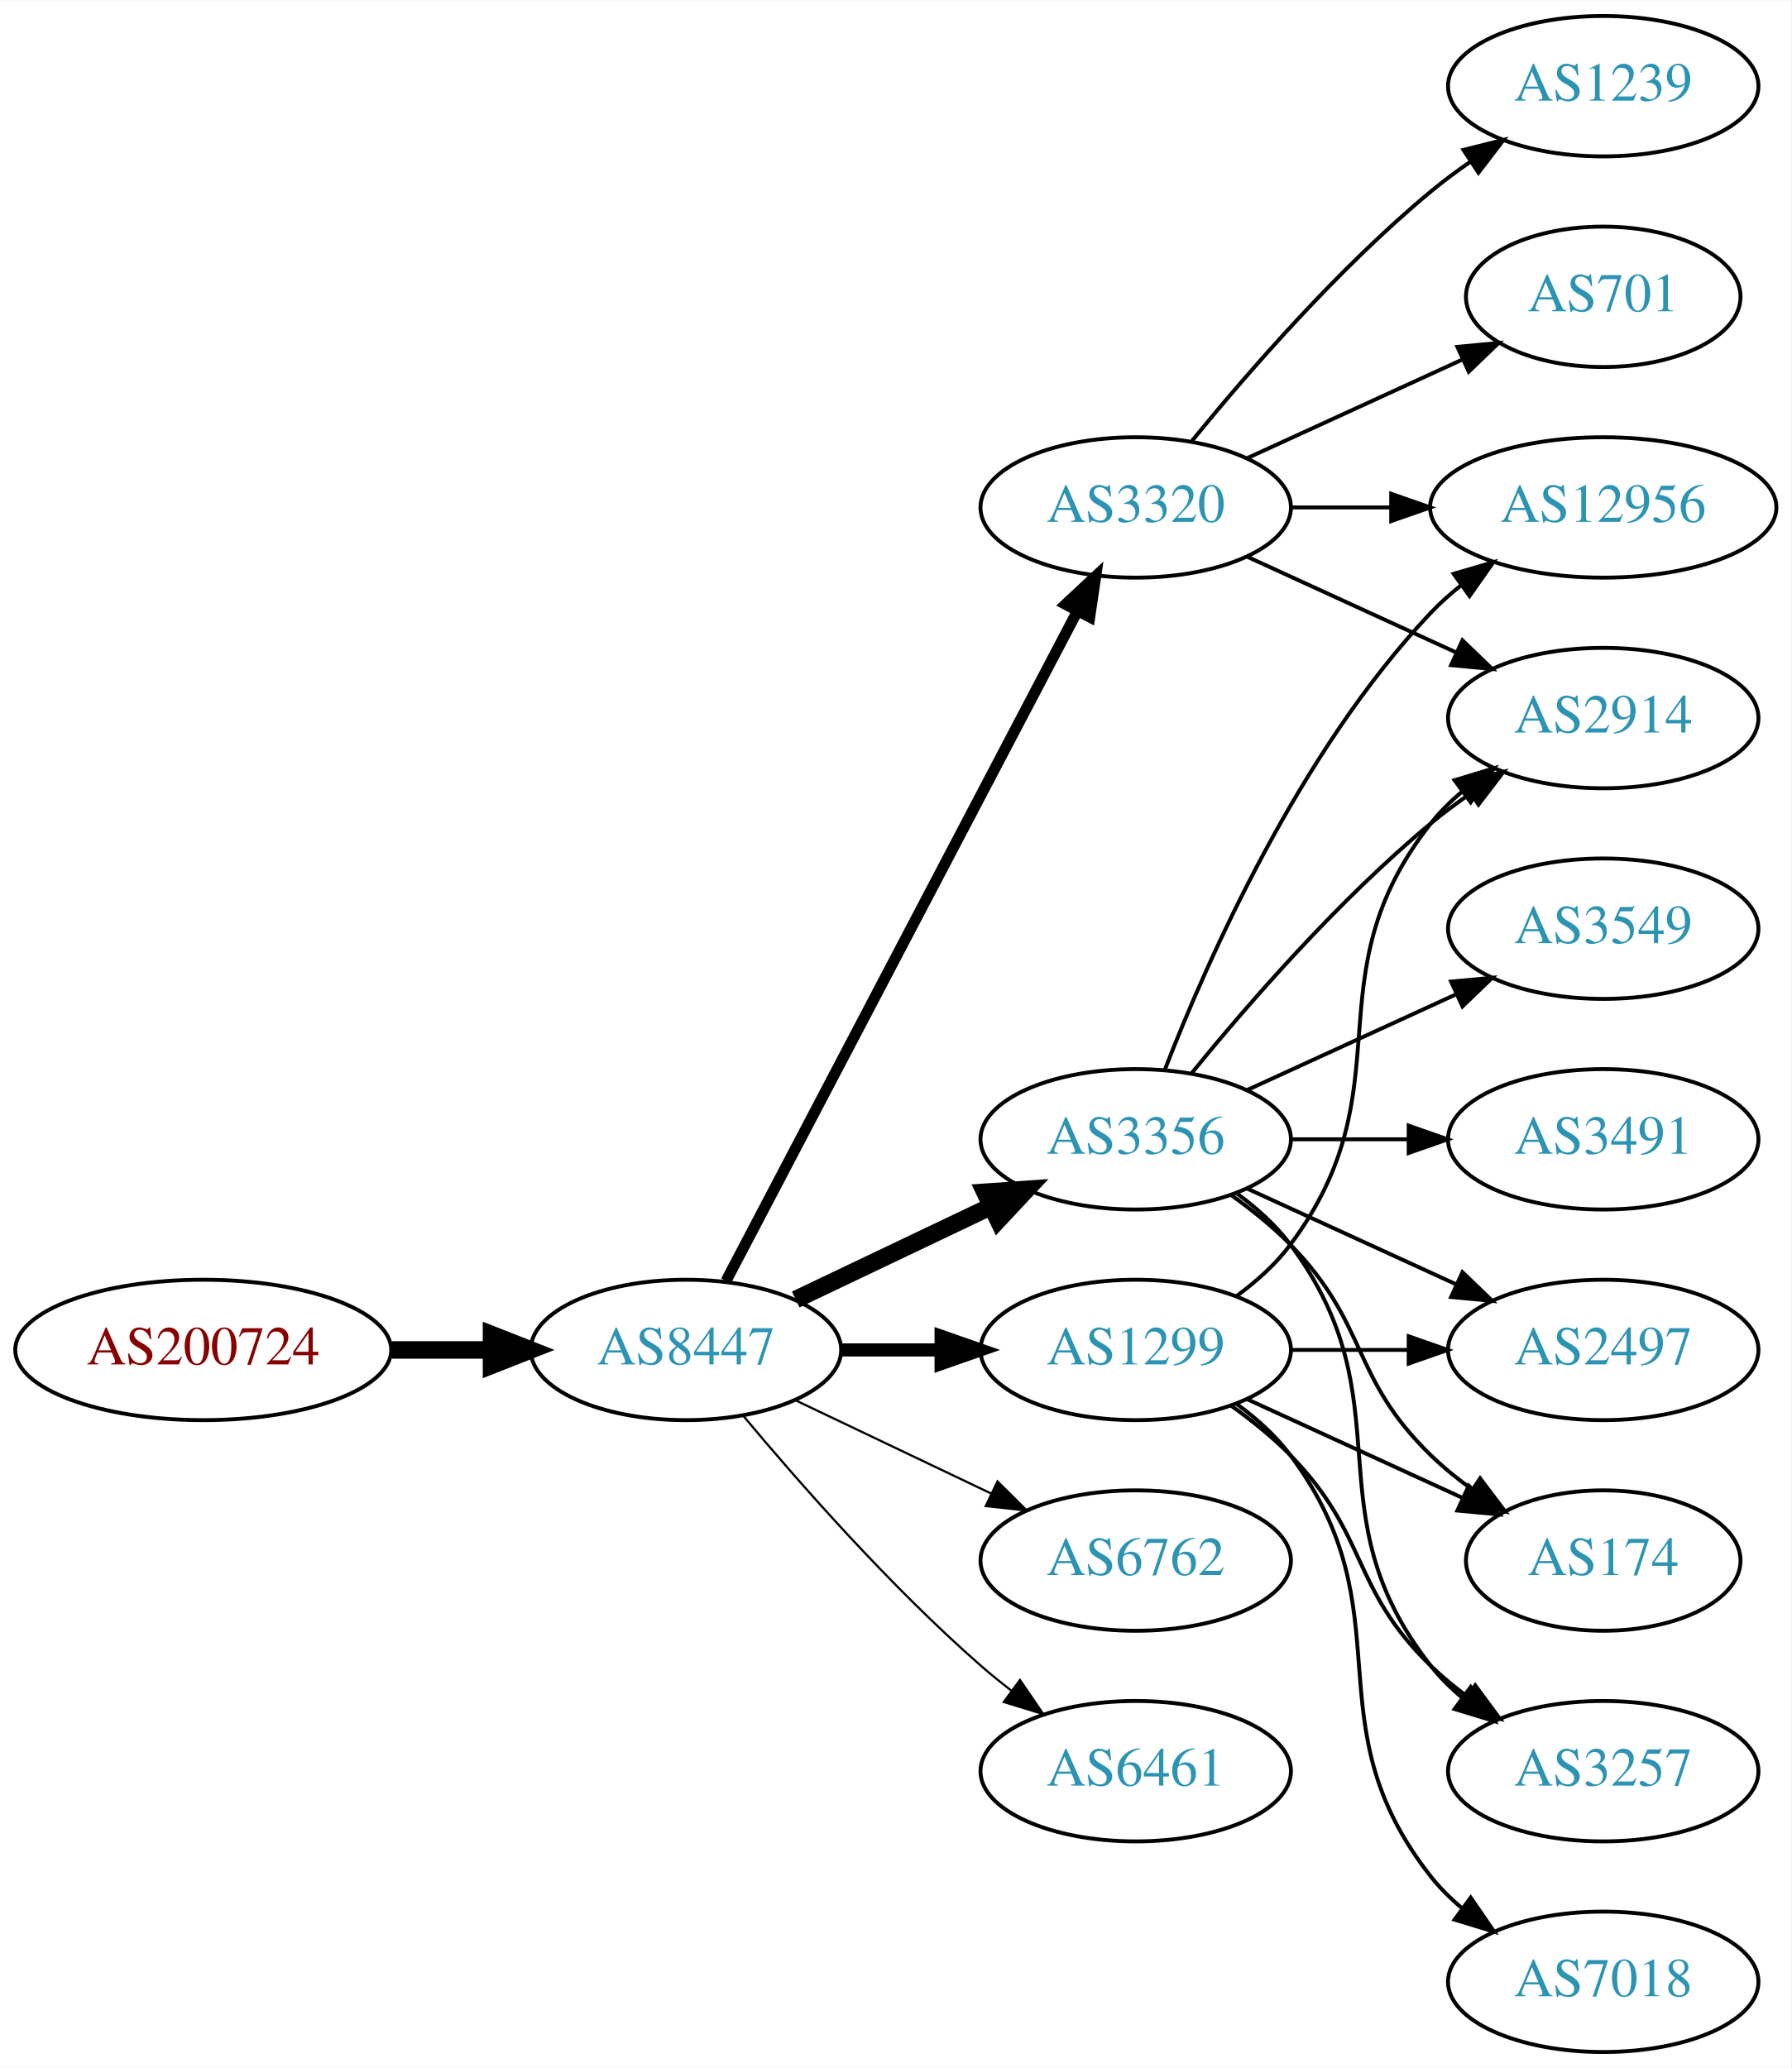
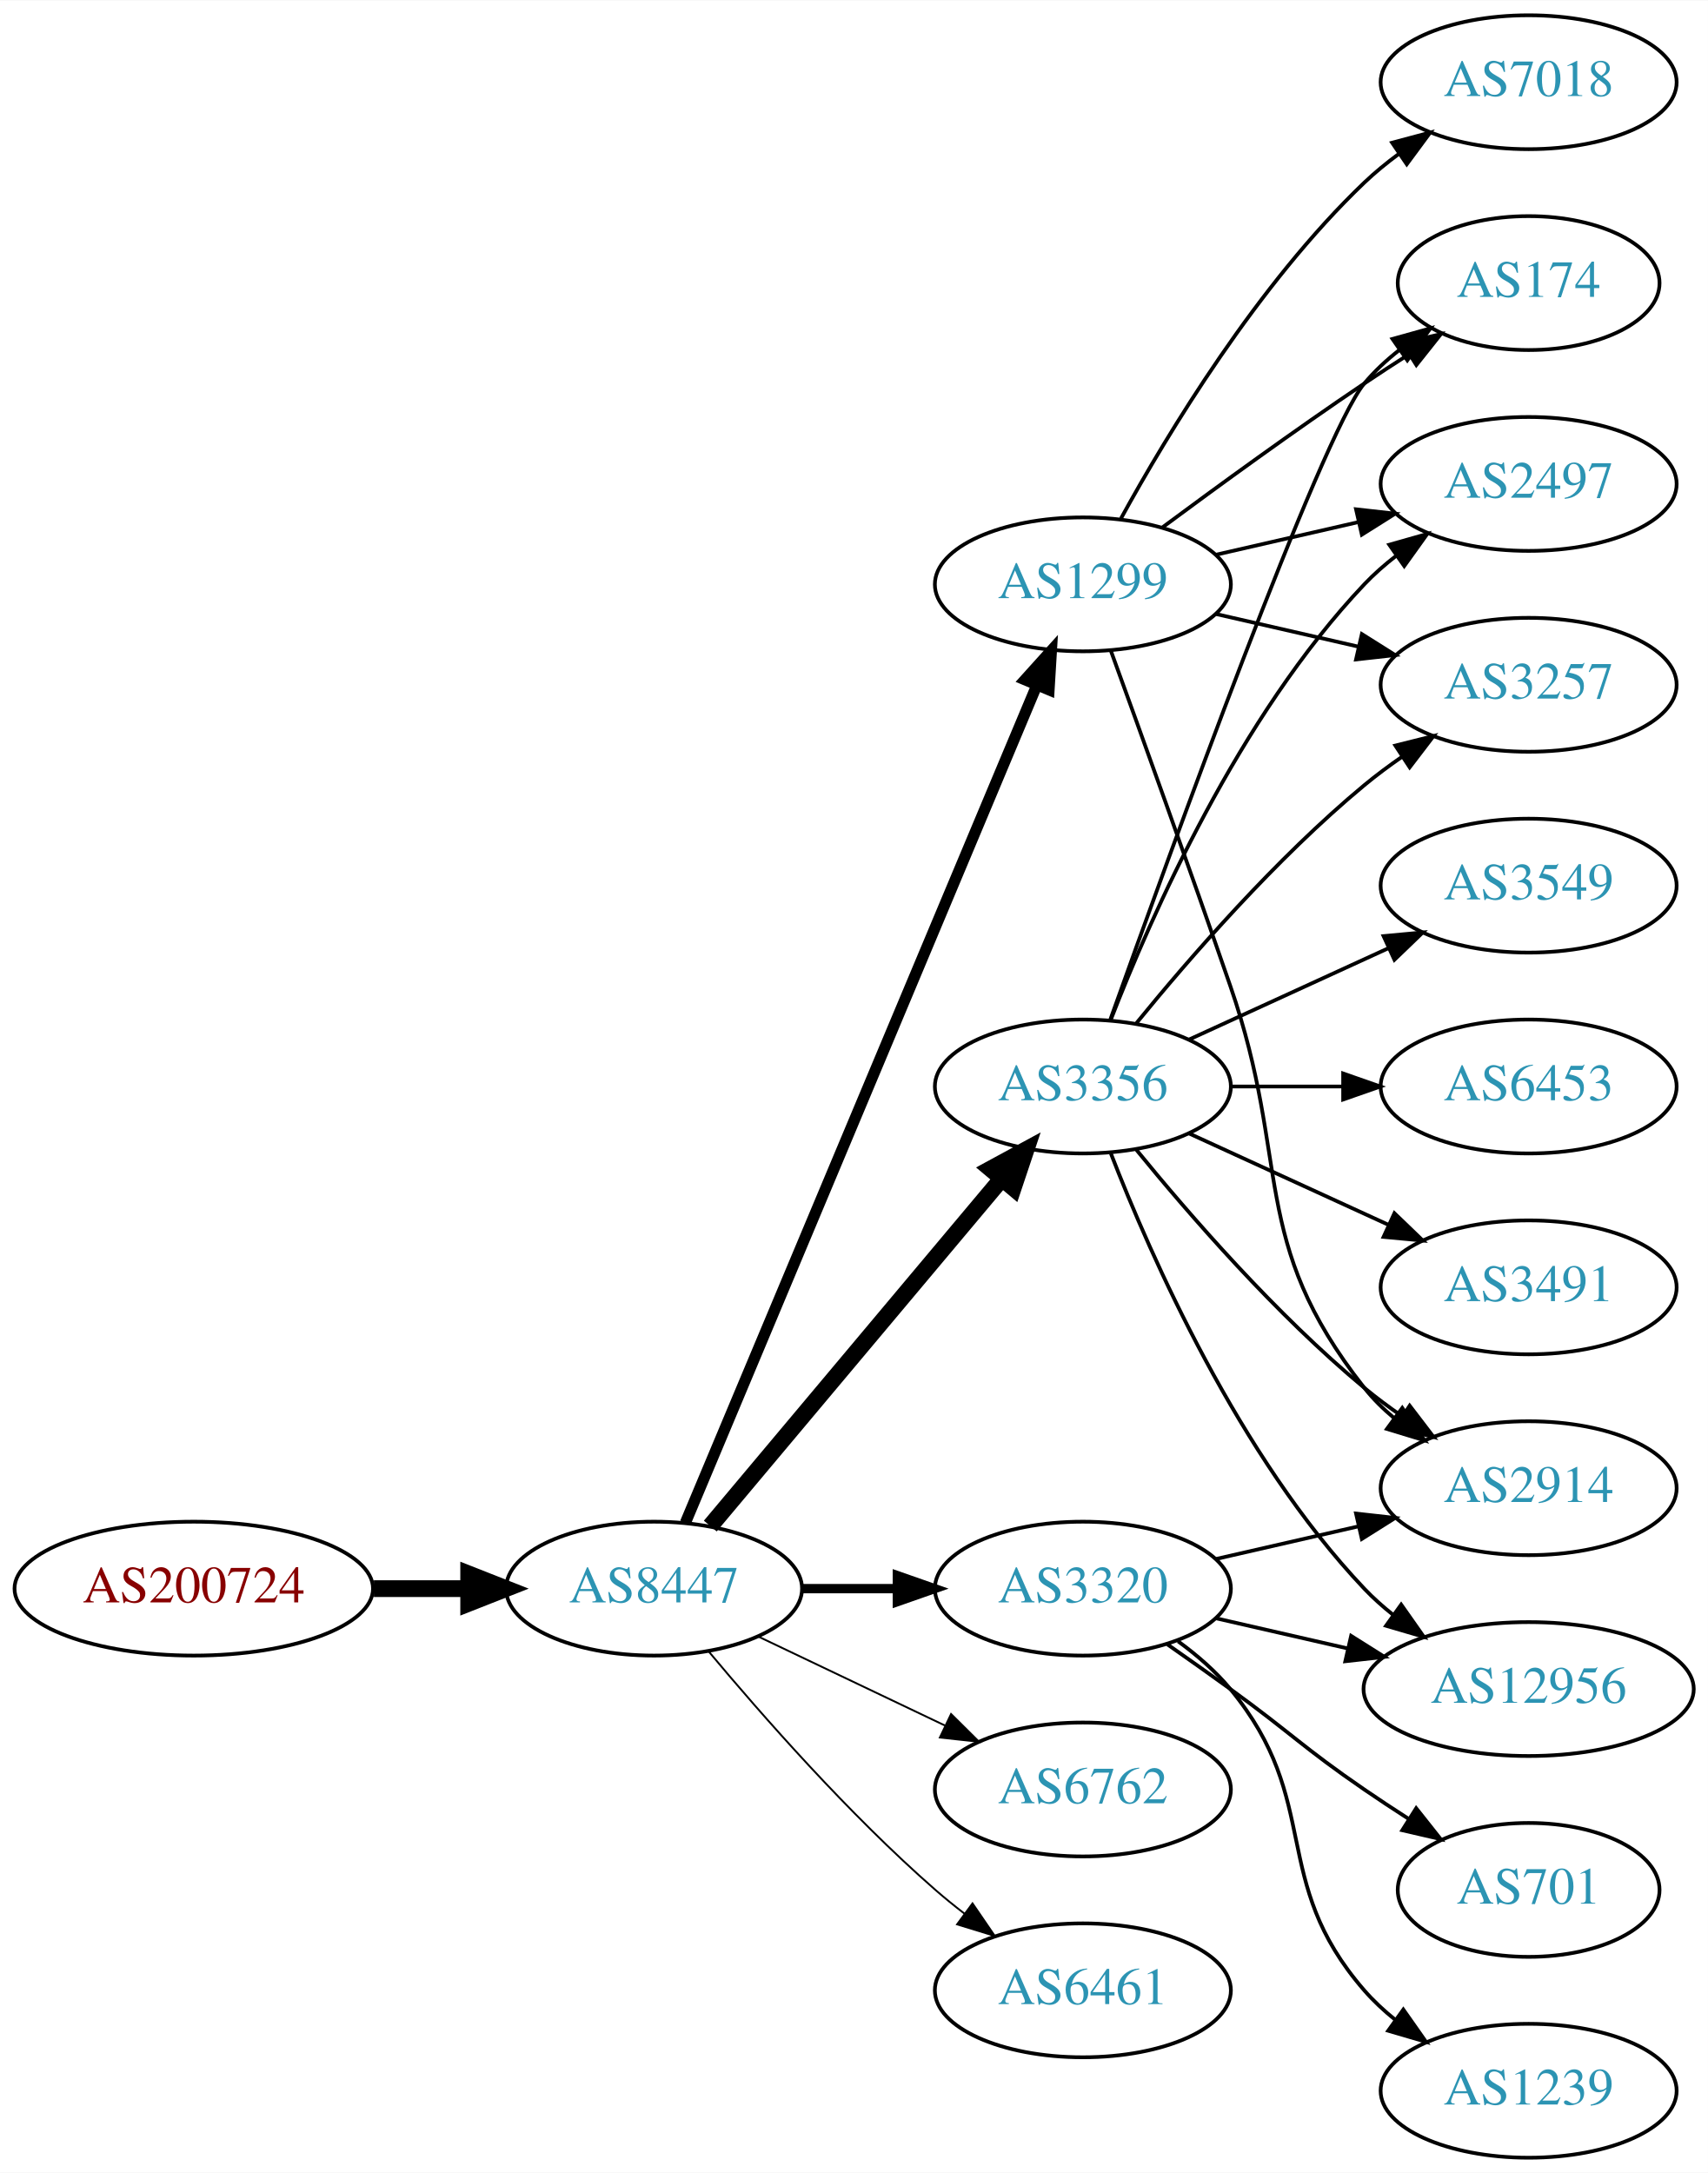
- <svg xmlns="http://www.w3.org/2000/svg" xmlns:xlink="http://www.w3.org/1999/xlink" width="459pt" height="530pt" viewBox="0.00 0.00 459.17 530.00">
-   <g id="graph0" class="graph" transform="scale(1 1) rotate(0) translate(4 526)">
-     <polygon fill="white" stroke="none" points="-4,4 -4,-526 455.17,-526 455.17,4 -4,4" />
+ <svg xmlns="http://www.w3.org/2000/svg" xmlns:xlink="http://www.w3.org/1999/xlink" width="459pt" height="584pt" viewBox="0.00 0.00 459.17 584.00">
+   <g id="graph0" class="graph" transform="scale(1 1) rotate(0) translate(4 580)">
+     <polygon fill="white" stroke="none" points="-4,4 -4,-580 455.17,-580 455.17,4 -4,4" />
    <g id="node1" class="node">
      <g id="a_node1">
        <a xlink:href="/asn/200724" xlink:title="AS200724 ~ MTEL Austrija GmbH [AT]">
-           <ellipse fill="#ffffff" stroke="black" cx="48.096" cy="-180" rx="48.192" ry="18" />
-           <text text-anchor="middle" x="48.096" y="-176.3" font-family="Times,serif" font-size="14.00" fill="#880000">AS200724</text>
+           <ellipse fill="#ffffff" stroke="black" cx="48.096" cy="-153" rx="48.192" ry="18" />
+           <text text-anchor="middle" x="48.096" y="-149.3" font-family="Times,serif" font-size="14.00" fill="#880000">AS200724</text>
        </a>
      </g>
    </g>
    <g id="node2" class="node">
      <g id="a_node2">
        <a xlink:href="/asn/8447" xlink:title="AS8447 ~ A1 Telekom Austria AG [AT]">
-           <ellipse fill="#ffffff" stroke="black" cx="171.838" cy="-180" rx="39.794" ry="18" />
-           <text text-anchor="middle" x="171.838" y="-176.3" font-family="Times,serif" font-size="14.00" fill="#2c94b3">AS8447</text>
+           <ellipse fill="#ffffff" stroke="black" cx="171.838" cy="-153" rx="39.794" ry="18" />
+           <text text-anchor="middle" x="171.838" y="-149.3" font-family="Times,serif" font-size="14.00" fill="#2c94b3">AS8447</text>
        </a>
      </g>
    </g>
    <g id="edge1" class="edge">
-       <path fill="none" stroke="black" stroke-width="4.5" d="M96.513,-180C104.867,-180 113.577,-180 121.969,-180" />
-       <polygon fill="black" stroke="black" stroke-width="4.5" points="122.004,-183.938 132.004,-180 122.004,-176.063 122.004,-183.938" />
+       <path fill="none" stroke="black" stroke-width="4.5" d="M96.513,-153C104.867,-153 113.577,-153 121.969,-153" />
+       <polygon fill="black" stroke="black" stroke-width="4.5" points="122.004,-156.938 132.004,-153 122.004,-149.063 122.004,-156.938" />
    </g>
    <g id="node3" class="node">
      <g id="a_node3">
-         <a xlink:href="/asn/3356" xlink:title="AS3356 ~ Level 3 Parent, LLC [US]">
-           <ellipse fill="#ffffff" stroke="black" cx="287.131" cy="-234" rx="39.794" ry="18" />
-           <text text-anchor="middle" x="287.131" y="-230.3" font-family="Times,serif" font-size="14.00" fill="#2c94b3">AS3356</text>
+         <a xlink:href="/asn/1299" xlink:title="AS1299 ~ Telia Carrier [EU]">
+           <ellipse fill="#ffffff" stroke="black" cx="287.131" cy="-423" rx="39.794" ry="18" />
+           <text text-anchor="middle" x="287.131" y="-419.3" font-family="Times,serif" font-size="14.00" fill="#2c94b3">AS1299</text>
        </a>
      </g>
    </g>
    <g id="edge2" class="edge">
-       <path fill="none" stroke="black" stroke-width="4.5" d="M199.974,-192.934C214.968,-200.081 233.789,-209.052 250.013,-216.785" />
-       <polygon fill="black" stroke="black" stroke-width="4.5" points="248.495,-220.423 259.216,-221.171 251.883,-213.314 248.495,-220.423" />
+       <path fill="none" stroke="black" stroke-width="3" d="M180.271,-170.715C199.597,-216.771 251.52,-340.514 274.692,-395.739" />
+       <polygon fill="black" stroke="black" stroke-width="3" points="271.573,-397.352 278.67,-405.219 278.028,-394.644 271.573,-397.352" />
    </g>
    <g id="node4" class="node">
      <g id="a_node4">
-         <a xlink:href="/asn/1299" xlink:title="AS1299 ~ Telia Carrier [EU]">
-           <ellipse fill="#ffffff" stroke="black" cx="287.131" cy="-180" rx="39.794" ry="18" />
-           <text text-anchor="middle" x="287.131" y="-176.3" font-family="Times,serif" font-size="14.00" fill="#2c94b3">AS1299</text>
+         <a xlink:href="/asn/3356" xlink:title="AS3356 ~ Level 3 Parent, LLC [US]">
+           <ellipse fill="#ffffff" stroke="black" cx="287.131" cy="-288" rx="39.794" ry="18" />
+           <text text-anchor="middle" x="287.131" y="-284.3" font-family="Times,serif" font-size="14.00" fill="#2c94b3">AS3356</text>
        </a>
      </g>
    </g>
    <g id="edge3" class="edge">
-       <path fill="none" stroke="black" stroke-width="3.375" d="M211.51,-180C219.713,-180 228.477,-180 237.009,-180" />
-       <polygon fill="black" stroke="black" stroke-width="3.375" points="237.248,-183.5 247.248,-180 237.248,-176.5 237.248,-183.5" />
+       <path fill="none" stroke="black" stroke-width="4.5" d="M186.958,-169.825C206.632,-193.269 242.436,-235.934 265.215,-263.076" />
+       <polygon fill="black" stroke="black" stroke-width="4.5" points="262.389,-265.834 271.833,-270.963 268.421,-260.772 262.389,-265.834" />
    </g>
    <g id="node5" class="node">
      <g id="a_node5">
        <a xlink:href="/asn/3320" xlink:title="AS3320 ~ DTAG [DE]">
-           <ellipse fill="#ffffff" stroke="black" cx="287.131" cy="-396" rx="39.794" ry="18" />
-           <text text-anchor="middle" x="287.131" y="-392.3" font-family="Times,serif" font-size="14.00" fill="#2c94b3">AS3320</text>
+           <ellipse fill="#ffffff" stroke="black" cx="287.131" cy="-153" rx="39.794" ry="18" />
+           <text text-anchor="middle" x="287.131" y="-149.3" font-family="Times,serif" font-size="14.00" fill="#2c94b3">AS3320</text>
        </a>
      </g>
    </g>
    <g id="edge4" class="edge">
-       <path fill="none" stroke="black" stroke-width="2.812" d="M182.109,-197.676C201.951,-235.505 248.628,-324.499 272.115,-369.278" />
-       <polygon fill="black" stroke="black" stroke-width="2.812" points="269.146,-371.152 276.89,-378.383 275.345,-367.901 269.146,-371.152" />
+       <path fill="none" stroke="black" stroke-width="2.5" d="M211.51,-153C219.713,-153 228.477,-153 237.009,-153" />
+       <polygon fill="black" stroke="black" stroke-width="2.5" points="237.248,-156.5 247.248,-153 237.248,-149.5 237.248,-156.5" />
    </g>
    <g id="node6" class="node">
      <g id="a_node6">
        <a xlink:href="/asn/6762" xlink:title="AS6762 ~ TELECOM ITALIA SPARKLE S.p.A. [IT]">
-           <ellipse fill="#ffffff" stroke="black" cx="287.131" cy="-126" rx="39.794" ry="18" />
-           <text text-anchor="middle" x="287.131" y="-122.3" font-family="Times,serif" font-size="14.00" fill="#2c94b3">AS6762</text>
+           <ellipse fill="#ffffff" stroke="black" cx="287.131" cy="-99" rx="39.794" ry="18" />
+           <text text-anchor="middle" x="287.131" y="-95.3" font-family="Times,serif" font-size="14.00" fill="#2c94b3">AS6762</text>
        </a>
      </g>
    </g>
    <g id="edge5" class="edge">
-       <path fill="none" stroke="black" stroke-width="0.562" d="M199.974,-167.066C214.968,-159.919 233.789,-150.948 250.013,-143.215" />
-       <polygon fill="black" stroke="black" stroke-width="0.562" points="251.695,-146.291 259.216,-138.829 248.683,-139.972 251.695,-146.291" />
+       <path fill="none" stroke="black" stroke-width="0.5" d="M199.974,-140.066C214.968,-132.919 233.789,-123.948 250.013,-116.215" />
+       <polygon fill="black" stroke="black" stroke-width="0.5" points="251.695,-119.291 259.216,-111.829 248.683,-112.972 251.695,-119.291" />
    </g>
    <g id="node7" class="node">
      <g id="a_node7">
        <a xlink:href="/asn/6461" xlink:title="AS6461 ~ Zayo Bandwidth [US]">
-           <ellipse fill="#ffffff" stroke="black" cx="287.131" cy="-72" rx="39.794" ry="18" />
-           <text text-anchor="middle" x="287.131" y="-68.3" font-family="Times,serif" font-size="14.00" fill="#2c94b3">AS6461</text>
+           <ellipse fill="#ffffff" stroke="black" cx="287.131" cy="-45" rx="39.794" ry="18" />
+           <text text-anchor="middle" x="287.131" y="-41.3" font-family="Times,serif" font-size="14.00" fill="#2c94b3">AS6461</text>
        </a>
      </g>
    </g>
    <g id="edge6" class="edge">
-       <path fill="none" stroke="black" stroke-width="0.562" d="M186.468,-163.183C200.751,-146.071 224.297,-119.255 247.484,-99 249.95,-96.846 252.589,-94.706 255.286,-92.628" />
-       <polygon fill="black" stroke="black" stroke-width="0.562" points="257.459,-95.375 263.44,-86.63 253.311,-89.736 257.459,-95.375" />
+       <path fill="none" stroke="black" stroke-width="0.5" d="M186.468,-136.183C200.751,-119.071 224.297,-92.255 247.484,-72 249.95,-69.846 252.589,-67.706 255.286,-65.628" />
+       <polygon fill="black" stroke="black" stroke-width="0.5" points="257.459,-68.375 263.44,-59.63 253.311,-62.736 257.459,-68.375" />
    </g>
    <g id="node8" class="node">
      <g id="a_node8">
-         <a xlink:href="/asn/2497" xlink:title="AS2497 ~ Internet Initiative Japan Inc. [JP]">
-           <ellipse fill="#ffffff" stroke="black" cx="406.973" cy="-180" rx="39.794" ry="18" />
-           <text text-anchor="middle" x="406.973" y="-176.3" font-family="Times,serif" font-size="14.00" fill="#2c94b3">AS2497</text>
+         <a xlink:href="/asn/174" xlink:title="AS174 ~ Cogent Communications [US]">
+           <ellipse fill="#ffffff" stroke="black" cx="406.973" cy="-504" rx="35.194" ry="18" />
+           <text text-anchor="middle" x="406.973" y="-500.3" font-family="Times,serif" font-size="14.00" fill="#2c94b3">AS174</text>
        </a>
      </g>
    </g>
    <g id="edge7" class="edge">
-       <path fill="none" stroke="black" d="M315.76,-221.339C331.717,-214.027 351.987,-204.739 369.27,-196.819" />
-       <polygon fill="black" stroke="black" points="370.885,-199.929 378.518,-192.581 367.969,-193.565 370.885,-199.929" />
+       <path fill="none" stroke="black" d="M308.461,-438.277C323.324,-449.304 344.068,-464.407 362.777,-477 366.595,-479.569 370.645,-482.21 374.675,-484.786" />
+       <polygon fill="black" stroke="black" points="373.044,-487.895 383.369,-490.271 376.779,-481.975 373.044,-487.895" />
    </g>
    <g id="node9" class="node">
      <g id="a_node9">
        <a xlink:href="/asn/2914" xlink:title="AS2914 ~ NTT America, Inc. [US]">
-           <ellipse fill="#ffffff" stroke="black" cx="406.973" cy="-342" rx="39.794" ry="18" />
-           <text text-anchor="middle" x="406.973" y="-338.3" font-family="Times,serif" font-size="14.00" fill="#2c94b3">AS2914</text>
+           <ellipse fill="#ffffff" stroke="black" cx="406.973" cy="-180" rx="39.794" ry="18" />
+           <text text-anchor="middle" x="406.973" y="-176.3" font-family="Times,serif" font-size="14.00" fill="#2c94b3">AS2914</text>
        </a>
      </g>
    </g>
    <g id="edge8" class="edge">
-       <path fill="none" stroke="black" d="M301.55,-251.065C315.665,-268.375 339.079,-295.345 362.777,-315 365.994,-317.668 369.494,-320.27 373.065,-322.741" />
-       <polygon fill="black" stroke="black" points="371.143,-325.666 381.421,-328.236 374.988,-319.817 371.143,-325.666" />
+       <path fill="none" stroke="black" d="M294.679,-405.079C302.464,-383.688 315.786,-346.81 326.777,-315 343.302,-267.178 331.479,-246.754 362.777,-207 365.102,-204.047 367.846,-201.33 370.805,-198.853" />
+       <polygon fill="black" stroke="black" points="372.998,-201.585 379.002,-192.855 368.865,-195.936 372.998,-201.585" />
    </g>
    <g id="node10" class="node">
      <g id="a_node10">
+         <a xlink:href="/asn/2497" xlink:title="AS2497 ~ Internet Initiative Japan Inc. [JP]">
+           <ellipse fill="#ffffff" stroke="black" cx="406.973" cy="-450" rx="39.794" ry="18" />
+           <text text-anchor="middle" x="406.973" y="-446.3" font-family="Times,serif" font-size="14.00" fill="#2c94b3">AS2497</text>
+         </a>
+       </g>
+     </g>
+     <g id="edge9" class="edge">
+       <path fill="none" stroke="black" d="M322.85,-430.955C334.85,-433.704 348.471,-436.825 361.164,-439.733" />
+       <polygon fill="black" stroke="black" points="360.566,-443.187 371.095,-442.009 362.129,-436.364 360.566,-443.187" />
+     </g>
+     <g id="node11" class="node">
+       <g id="a_node11">
+         <a xlink:href="/asn/7018" xlink:title="AS7018 ~ AT&amp;T Services, Inc. [US]">
+           <ellipse fill="#ffffff" stroke="black" cx="406.973" cy="-558" rx="39.794" ry="18" />
+           <text text-anchor="middle" x="406.973" y="-554.3" font-family="Times,serif" font-size="14.00" fill="#2c94b3">AS7018</text>
+         </a>
+       </g>
+     </g>
+     <g id="edge10" class="edge">
+       <path fill="none" stroke="black" d="M297.372,-440.713C309.918,-463.561 334.095,-503.611 362.777,-531 365.646,-533.739 368.834,-536.347 372.144,-538.785" />
+       <polygon fill="black" stroke="black" points="370.267,-541.742 380.503,-544.477 374.207,-535.956 370.267,-541.742" />
+     </g>
+     <g id="node12" class="node">
+       <g id="a_node12">
+         <a xlink:href="/asn/3257" xlink:title="AS3257 ~ GTT [DE]">
+           <ellipse fill="#ffffff" stroke="black" cx="406.973" cy="-396" rx="39.794" ry="18" />
+           <text text-anchor="middle" x="406.973" y="-392.3" font-family="Times,serif" font-size="14.00" fill="#2c94b3">AS3257</text>
+         </a>
+       </g>
+     </g>
+     <g id="edge11" class="edge">
+       <path fill="none" stroke="black" d="M322.85,-415.045C334.85,-412.296 348.471,-409.175 361.164,-406.267" />
+       <polygon fill="black" stroke="black" points="362.129,-409.636 371.095,-403.991 360.566,-402.813 362.129,-409.636" />
+     </g>
+     <g id="edge23" class="edge">
+       <path fill="none" stroke="black" d="M294.461,-305.86C310.302,-350.267 351.211,-463.103 362.777,-477 365.514,-480.288 368.759,-483.298 372.223,-486.017" />
+       <polygon fill="black" stroke="black" points="370.358,-488.983 380.564,-491.827 374.359,-483.239 370.358,-488.983" />
+     </g>
+     <g id="edge19" class="edge">
+       <path fill="none" stroke="black" d="M301.55,-270.935C315.665,-253.625 339.079,-226.655 362.777,-207 365.994,-204.332 369.494,-201.73 373.065,-199.259" />
+       <polygon fill="black" stroke="black" points="374.988,-202.183 381.421,-193.764 371.143,-196.334 374.988,-202.183" />
+     </g>
+     <g id="edge18" class="edge">
+       <path fill="none" stroke="black" d="M294.654,-305.994C305.404,-333.728 329.062,-387.429 362.777,-423 365.363,-425.728 368.281,-428.294 371.349,-430.677" />
+       <polygon fill="black" stroke="black" points="369.503,-433.658 379.697,-436.543 373.527,-427.93 369.503,-433.658" />
+     </g>
+     <g id="edge22" class="edge">
+       <path fill="none" stroke="black" d="M301.55,-305.065C315.665,-322.375 339.079,-349.345 362.777,-369 365.994,-371.668 369.494,-374.27 373.065,-376.741" />
+       <polygon fill="black" stroke="black" points="371.143,-379.666 381.421,-382.236 374.988,-373.817 371.143,-379.666" />
+     </g>
+     <g id="node15" class="node">
+       <g id="a_node15">
+         <a xlink:href="/asn/12956" xlink:title="AS12956 ~ TELXIUS [ES]">
+           <ellipse fill="#ffffff" stroke="black" cx="406.973" cy="-126" rx="44.393" ry="18" />
+           <text text-anchor="middle" x="406.973" y="-122.3" font-family="Times,serif" font-size="14.00" fill="#2c94b3">AS12956</text>
+         </a>
+       </g>
+     </g>
+     <g id="edge16" class="edge">
+       <path fill="none" stroke="black" d="M294.654,-270.006C305.404,-242.272 329.062,-188.571 362.777,-153 365.162,-150.485 367.828,-148.107 370.634,-145.883" />
+       <polygon fill="black" stroke="black" points="372.703,-148.707 378.796,-140.039 368.628,-143.015 372.703,-148.707" />
+     </g>
+     <g id="node16" class="node">
+       <g id="a_node16">
+         <a xlink:href="/asn/6453" xlink:title="AS6453 ~ TATA COMMUNICATIONS (AMERICA) INC [US]">
+           <ellipse fill="#ffffff" stroke="black" cx="406.973" cy="-288" rx="39.794" ry="18" />
+           <text text-anchor="middle" x="406.973" y="-284.3" font-family="Times,serif" font-size="14.00" fill="#2c94b3">AS6453</text>
+         </a>
+       </g>
+     </g>
+     <g id="edge17" class="edge">
+       <path fill="none" stroke="black" d="M327.044,-288C336.597,-288 346.947,-288 356.909,-288" />
+       <polygon fill="black" stroke="black" points="357.102,-291.5 367.102,-288 357.102,-284.5 357.102,-291.5" />
+     </g>
+     <g id="node17" class="node">
+       <g id="a_node17">
        <a xlink:href="/asn/3491" xlink:title="AS3491 ~ PCCW Global, Inc. [US]">
          <ellipse fill="#ffffff" stroke="black" cx="406.973" cy="-234" rx="39.794" ry="18" />
          <text text-anchor="middle" x="406.973" y="-230.3" font-family="Times,serif" font-size="14.00" fill="#2c94b3">AS3491</text>
        </a>
      </g>
    </g>
-     <g id="edge9" class="edge">
-       <path fill="none" stroke="black" d="M327.044,-234C336.597,-234 346.947,-234 356.909,-234" />
-       <polygon fill="black" stroke="black" points="357.102,-237.5 367.102,-234 357.102,-230.5 357.102,-237.5" />
-     </g>
-     <g id="node11" class="node">
-       <g id="a_node11">
+     <g id="edge20" class="edge">
+       <path fill="none" stroke="black" d="M315.76,-275.339C331.717,-268.027 351.987,-258.739 369.27,-250.819" />
+       <polygon fill="black" stroke="black" points="370.885,-253.929 378.518,-246.581 367.969,-247.565 370.885,-253.929" />
+     </g>
+     <g id="node18" class="node">
+       <g id="a_node18">
        <a xlink:href="/asn/3549" xlink:title="AS3549 ~ Level 3 Parent, LLC [US]">
-           <ellipse fill="#ffffff" stroke="black" cx="406.973" cy="-288" rx="39.794" ry="18" />
-           <text text-anchor="middle" x="406.973" y="-284.3" font-family="Times,serif" font-size="14.00" fill="#2c94b3">AS3549</text>
-         </a>
-       </g>
-     </g>
-     <g id="edge10" class="edge">
-       <path fill="none" stroke="black" d="M315.76,-246.661C331.717,-253.973 351.987,-263.261 369.27,-271.181" />
-       <polygon fill="black" stroke="black" points="367.969,-274.435 378.518,-275.419 370.885,-268.071 367.969,-274.435" />
-     </g>
-     <g id="node12" class="node">
-       <g id="a_node12">
-         <a xlink:href="/asn/12956" xlink:title="AS12956 ~ TELXIUS [ES]">
-           <ellipse fill="#ffffff" stroke="black" cx="406.973" cy="-396" rx="44.393" ry="18" />
-           <text text-anchor="middle" x="406.973" y="-392.3" font-family="Times,serif" font-size="14.00" fill="#2c94b3">AS12956</text>
-         </a>
-       </g>
-     </g>
-     <g id="edge11" class="edge">
-       <path fill="none" stroke="black" d="M294.654,-251.994C305.404,-279.728 329.062,-333.429 362.777,-369 365.162,-371.515 367.828,-373.893 370.634,-376.117" />
-       <polygon fill="black" stroke="black" points="368.628,-378.985 378.796,-381.961 372.703,-373.293 368.628,-378.985" />
+           <ellipse fill="#ffffff" stroke="black" cx="406.973" cy="-342" rx="39.794" ry="18" />
+           <text text-anchor="middle" x="406.973" y="-338.3" font-family="Times,serif" font-size="14.00" fill="#2c94b3">AS3549</text>
+         </a>
+       </g>
+     </g>
+     <g id="edge21" class="edge">
+       <path fill="none" stroke="black" d="M315.76,-300.661C331.717,-307.973 351.987,-317.261 369.27,-325.181" />
+       <polygon fill="black" stroke="black" points="367.969,-328.435 378.518,-329.419 370.885,-322.071 367.969,-328.435" />
+     </g>
+     <g id="edge13" class="edge">
+       <path fill="none" stroke="black" d="M322.85,-160.955C334.85,-163.704 348.471,-166.825 361.164,-169.733" />
+       <polygon fill="black" stroke="black" points="360.566,-173.187 371.095,-172.009 362.129,-166.364 360.566,-173.187" />
    </g>
    <g id="node13" class="node">
      <g id="a_node13">
-         <a xlink:href="/asn/174" xlink:title="AS174 ~ Cogent Communications [US]">
-           <ellipse fill="#ffffff" stroke="black" cx="406.973" cy="-126" rx="35.194" ry="18" />
-           <text text-anchor="middle" x="406.973" y="-122.3" font-family="Times,serif" font-size="14.00" fill="#2c94b3">AS174</text>
+         <a xlink:href="/asn/1239" xlink:title="AS1239 ~ Sprint [US]">
+           <ellipse fill="#ffffff" stroke="black" cx="406.973" cy="-18" rx="39.794" ry="18" />
+           <text text-anchor="middle" x="406.973" y="-14.3" font-family="Times,serif" font-size="14.00" fill="#2c94b3">AS1239</text>
        </a>
      </g>
    </g>
    <g id="edge12" class="edge">
-       <path fill="none" stroke="black" d="M311.725,-219.611C316.981,-215.852 322.313,-211.563 326.777,-207 346.95,-186.383 342.084,-173.094 362.777,-153 366.005,-149.866 369.656,-146.911 373.434,-144.188" />
-       <polygon fill="black" stroke="black" points="375.413,-147.075 381.794,-138.617 371.532,-141.25 375.413,-147.075" />
+       <path fill="none" stroke="black" d="M312.712,-138.844C317.806,-135.128 322.82,-130.799 326.777,-126 351.842,-95.606 336.943,-74.742 362.777,-45 365.242,-42.162 368.079,-39.523 371.097,-37.094" />
+       <polygon fill="black" stroke="black" points="373.283,-39.833 379.375,-31.164 369.207,-34.142 373.283,-39.833" />
    </g>
    <g id="node14" class="node">
      <g id="a_node14">
-         <a xlink:href="/asn/3257" xlink:title="AS3257 ~ GTT [DE]">
-           <ellipse fill="#ffffff" stroke="black" cx="406.973" cy="-72" rx="39.794" ry="18" />
-           <text text-anchor="middle" x="406.973" y="-68.3" font-family="Times,serif" font-size="14.00" fill="#2c94b3">AS3257</text>
-         </a>
-       </g>
-     </g>
-     <g id="edge13" class="edge">
-       <path fill="none" stroke="black" d="M313.062,-220.118C318.138,-216.389 323.056,-211.984 326.777,-207 357.049,-166.458 331.479,-138.754 362.777,-99 365.102,-96.047 367.846,-93.33 370.805,-90.853" />
-       <polygon fill="black" stroke="black" points="372.998,-93.585 379.002,-84.855 368.865,-87.936 372.998,-93.585" />
+         <a xlink:href="/asn/701" xlink:title="AS701 ~ UUNET [US]">
+           <ellipse fill="#ffffff" stroke="black" cx="406.973" cy="-72" rx="35.194" ry="18" />
+           <text text-anchor="middle" x="406.973" y="-68.3" font-family="Times,serif" font-size="14.00" fill="#2c94b3">AS701</text>
+         </a>
+       </g>
    </g>
    <g id="edge14" class="edge">
-       <path fill="none" stroke="black" d="M327.044,-180C336.597,-180 346.947,-180 356.909,-180" />
-       <polygon fill="black" stroke="black" points="357.102,-183.5 367.102,-180 357.102,-176.5 357.102,-183.5" />
-     </g>
-     <g id="edge18" class="edge">
-       <path fill="none" stroke="black" d="M313.062,-193.882C318.138,-197.611 323.056,-202.016 326.777,-207 357.049,-247.542 331.479,-275.246 362.777,-315 365.102,-317.953 367.846,-320.67 370.805,-323.147" />
-       <polygon fill="black" stroke="black" points="368.865,-326.064 379.002,-329.145 372.998,-320.415 368.865,-326.064" />
-     </g>
-     <g id="edge16" class="edge">
-       <path fill="none" stroke="black" d="M315.76,-167.339C332.176,-159.817 353.158,-150.202 370.754,-142.139" />
-       <polygon fill="black" stroke="black" points="372.499,-145.189 380.132,-137.842 369.583,-138.826 372.499,-145.189" />
-     </g>
-     <g id="edge17" class="edge">
-       <path fill="none" stroke="black" d="M311.725,-165.611C316.981,-161.852 322.313,-157.563 326.777,-153 346.95,-132.383 342.084,-119.094 362.777,-99 365.623,-96.237 368.796,-93.614 372.096,-91.166" />
-       <polygon fill="black" stroke="black" points="374.162,-93.993 380.444,-85.462 370.213,-88.214 374.162,-93.993" />
-     </g>
-     <g id="node15" class="node">
-       <g id="a_node15">
-         <a xlink:href="/asn/7018" xlink:title="AS7018 ~ AT&amp;T Services, Inc. [US]">
-           <ellipse fill="#ffffff" stroke="black" cx="406.973" cy="-18" rx="39.794" ry="18" />
-           <text text-anchor="middle" x="406.973" y="-14.3" font-family="Times,serif" font-size="14.00" fill="#2c94b3">AS7018</text>
-         </a>
-       </g>
+       <path fill="none" stroke="black" d="M309.888,-137.991C315.422,-134.121 321.341,-129.936 326.777,-126 342.977,-114.271 346.283,-110.311 362.777,-99 366.572,-96.398 370.609,-93.738 374.633,-91.151" />
+       <polygon fill="black" stroke="black" points="376.739,-93.96 383.32,-85.657 372.998,-88.044 376.739,-93.96" />
    </g>
    <g id="edge15" class="edge">
-       <path fill="none" stroke="black" d="M313.062,-166.118C318.138,-162.389 323.056,-157.984 326.777,-153 357.049,-112.458 331.479,-84.754 362.777,-45 365.102,-42.047 367.846,-39.33 370.805,-36.853" />
-       <polygon fill="black" stroke="black" points="372.998,-39.585 379.002,-30.855 368.865,-33.936 372.998,-39.585" />
-     </g>
-     <g id="edge21" class="edge">
-       <path fill="none" stroke="black" d="M315.76,-383.339C331.717,-376.027 351.987,-366.739 369.27,-358.819" />
-       <polygon fill="black" stroke="black" points="370.885,-361.929 378.518,-354.581 367.969,-355.565 370.885,-361.929" />
-     </g>
-     <g id="edge19" class="edge">
-       <path fill="none" stroke="black" d="M327.044,-396C335.146,-396 343.821,-396 352.348,-396" />
-       <polygon fill="black" stroke="black" points="352.625,-399.5 362.625,-396 352.625,-392.5 352.625,-399.5" />
-     </g>
-     <g id="node16" class="node">
-       <g id="a_node16">
-         <a xlink:href="/asn/1239" xlink:title="AS1239 ~ Sprint [US]">
-           <ellipse fill="#ffffff" stroke="black" cx="406.973" cy="-504" rx="39.794" ry="18" />
-           <text text-anchor="middle" x="406.973" y="-500.3" font-family="Times,serif" font-size="14.00" fill="#2c94b3">AS1239</text>
-         </a>
-       </g>
-     </g>
-     <g id="edge20" class="edge">
-       <path fill="none" stroke="black" d="M301.55,-413.065C315.665,-430.375 339.079,-457.345 362.777,-477 365.994,-479.668 369.494,-482.27 373.065,-484.741" />
-       <polygon fill="black" stroke="black" points="371.143,-487.666 381.421,-490.236 374.988,-481.817 371.143,-487.666" />
-     </g>
-     <g id="node17" class="node">
-       <g id="a_node17">
-         <a xlink:href="/asn/701" xlink:title="AS701 ~ UUNET [US]">
-           <ellipse fill="#ffffff" stroke="black" cx="406.973" cy="-450" rx="35.194" ry="18" />
-           <text text-anchor="middle" x="406.973" y="-446.3" font-family="Times,serif" font-size="14.00" fill="#2c94b3">AS701</text>
-         </a>
-       </g>
-     </g>
-     <g id="edge22" class="edge">
-       <path fill="none" stroke="black" d="M315.76,-408.661C332.176,-416.183 353.158,-425.798 370.754,-433.861" />
-       <polygon fill="black" stroke="black" points="369.583,-437.174 380.132,-438.158 372.499,-430.811 369.583,-437.174" />
+       <path fill="none" stroke="black" d="M322.85,-145.045C333.989,-142.493 346.524,-139.621 358.417,-136.896" />
+       <polygon fill="black" stroke="black" points="359.246,-140.297 368.211,-134.652 357.682,-133.474 359.246,-140.297" />
    </g>
  </g>
</svg>
